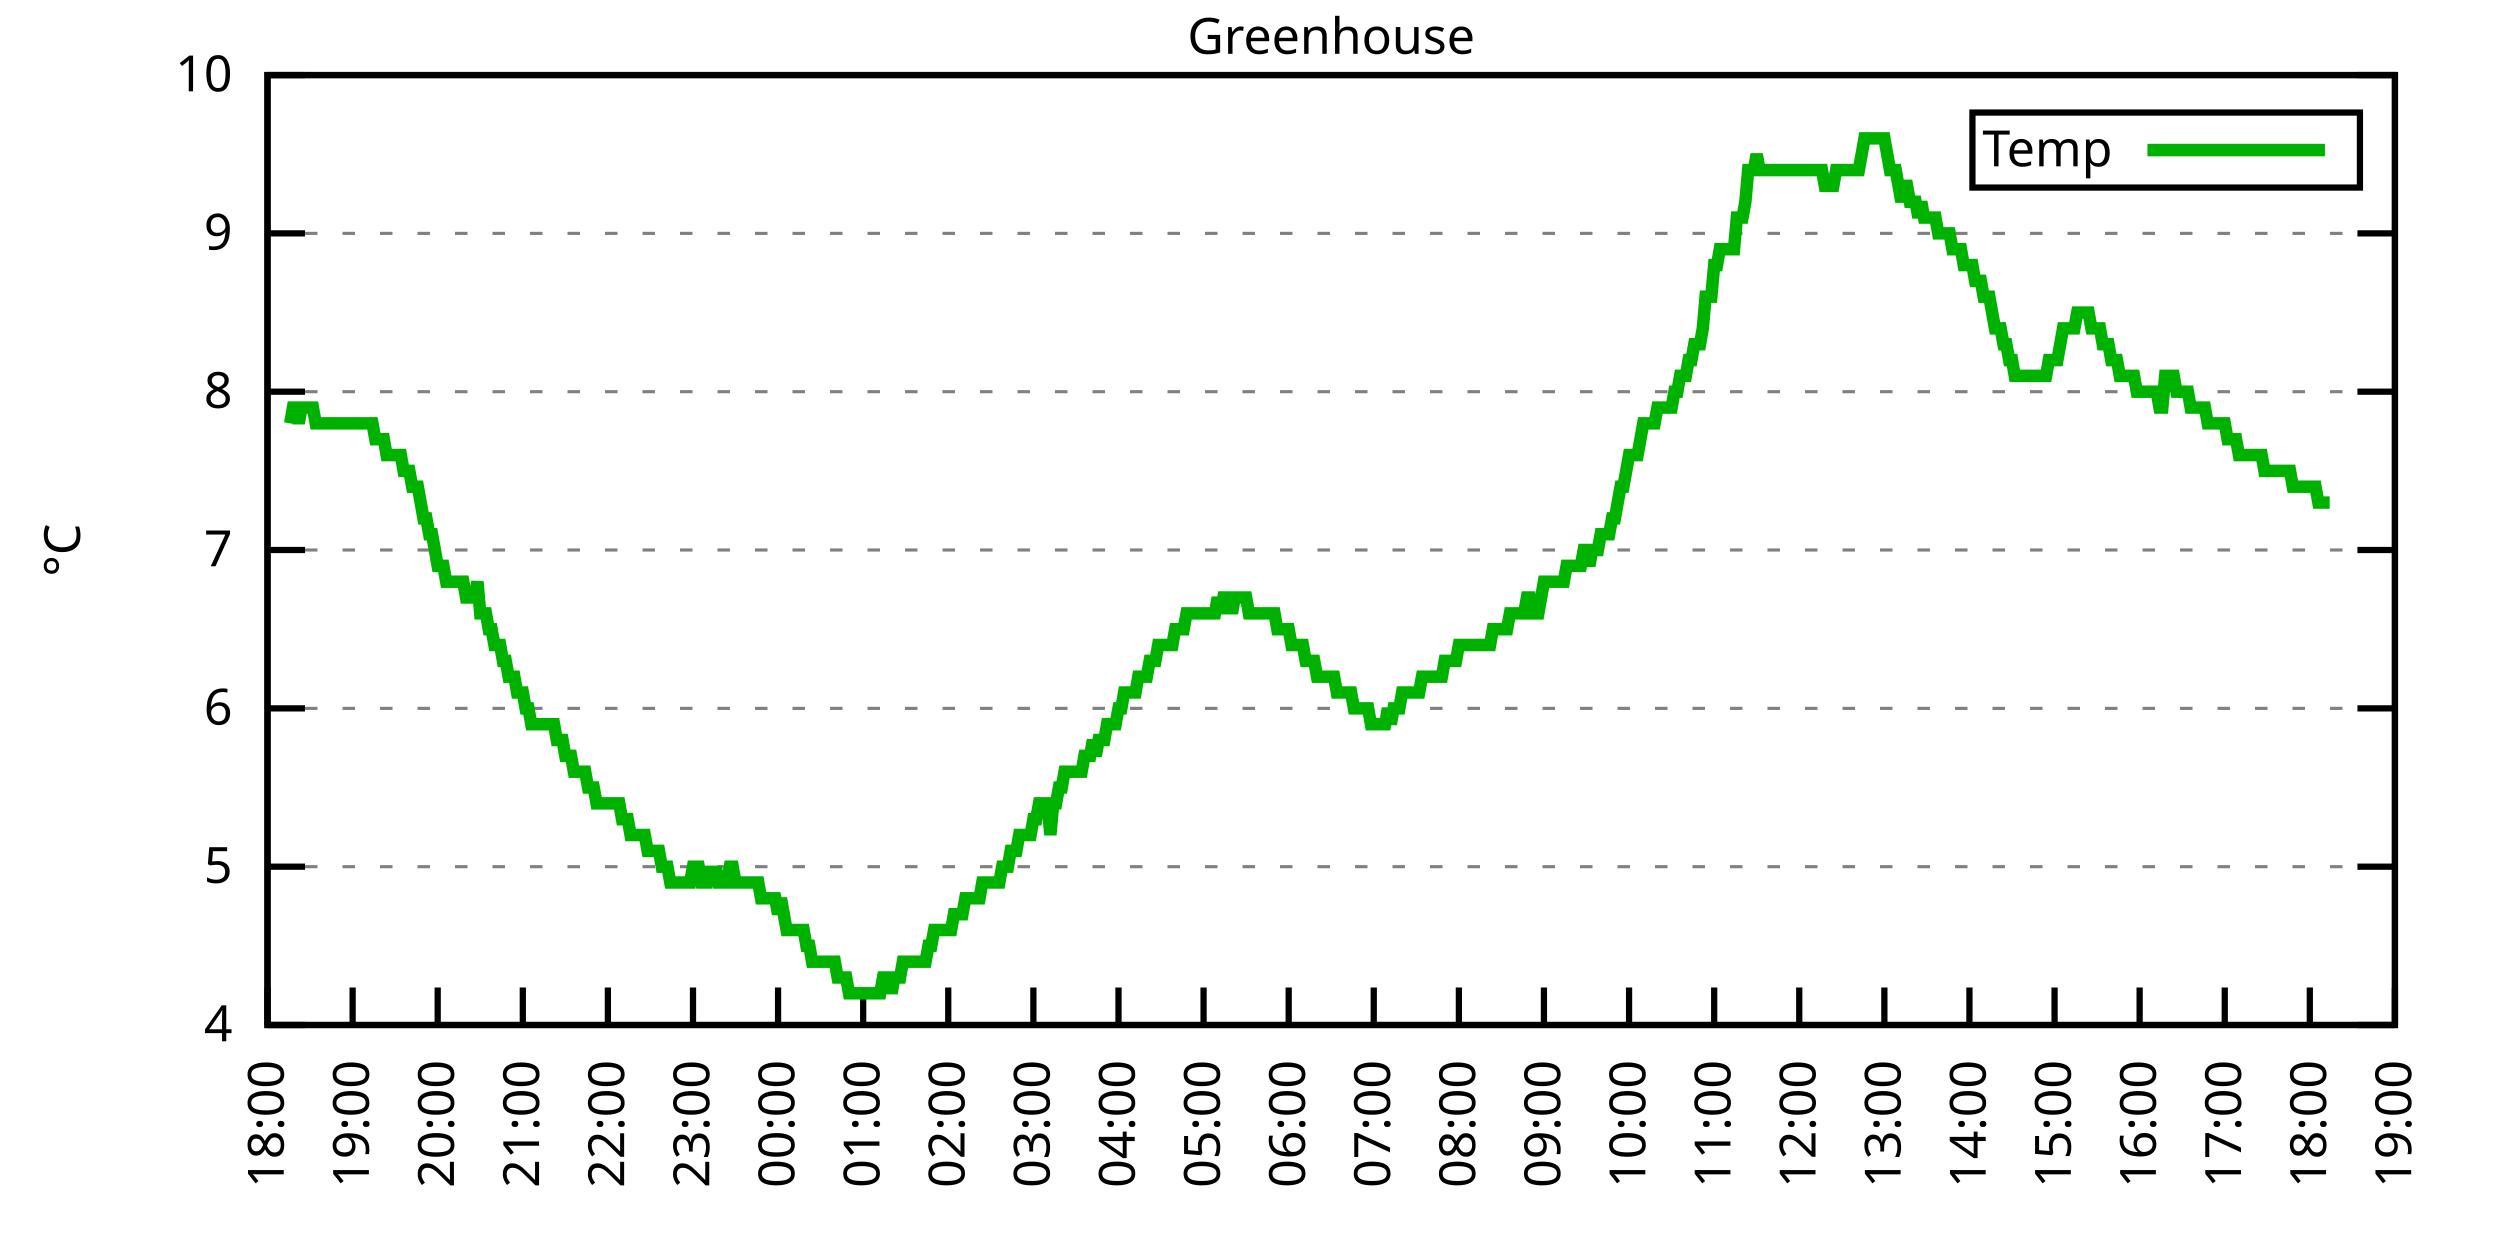
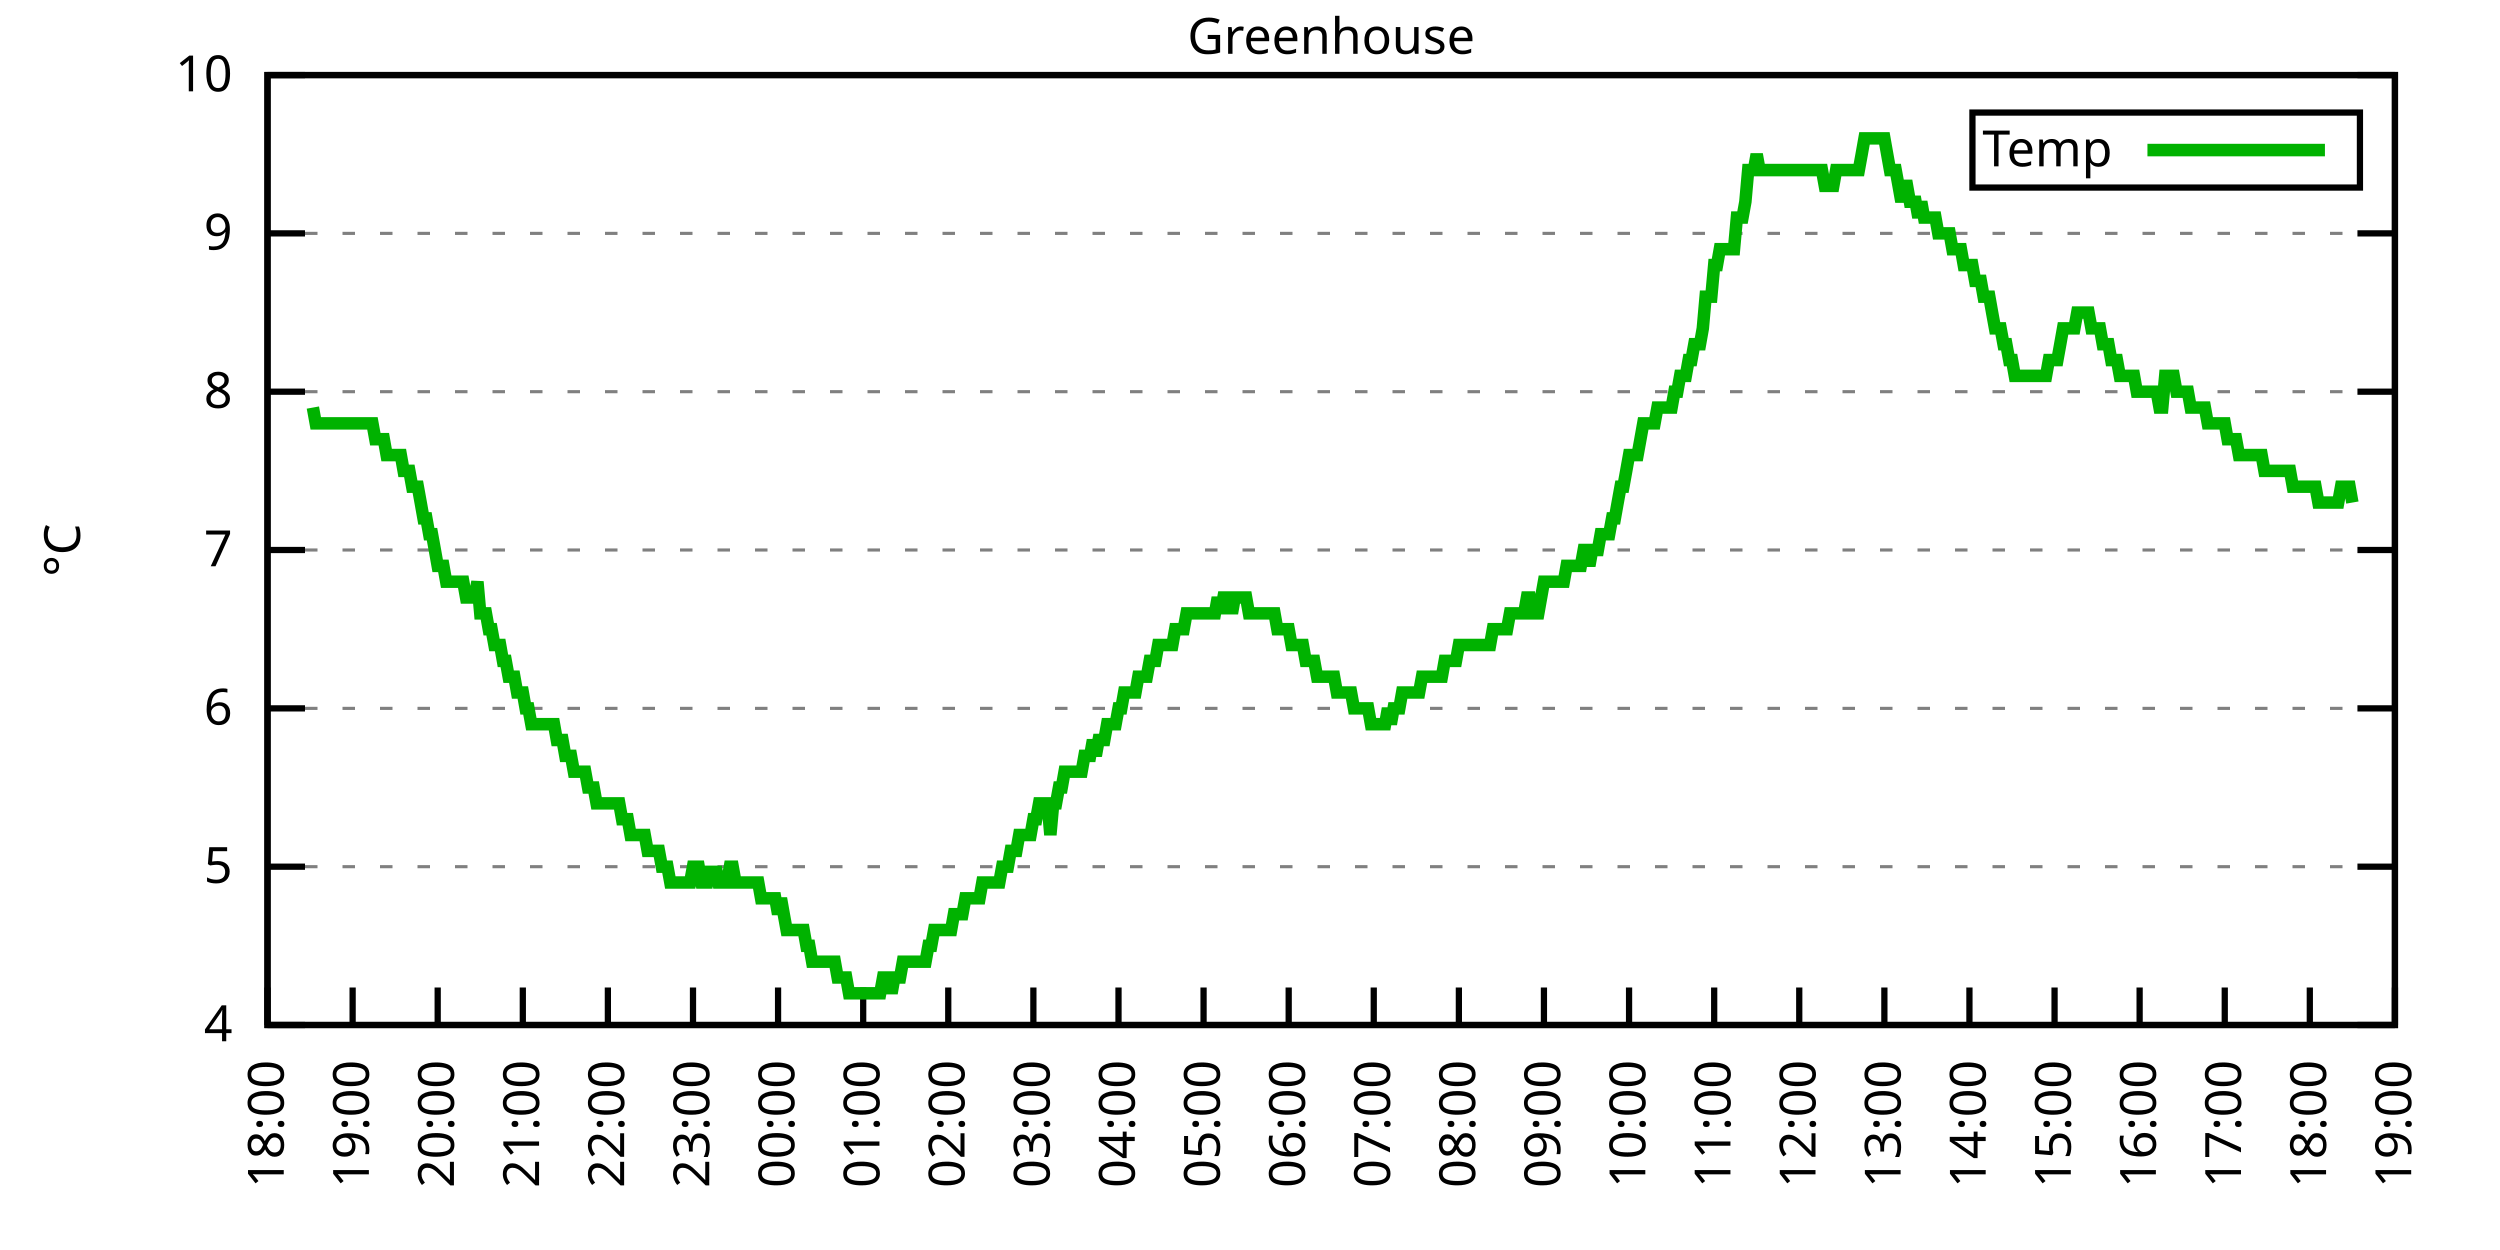
<svg xmlns="http://www.w3.org/2000/svg" xmlns:xlink="http://www.w3.org/1999/xlink" width="400" height="200" viewBox="0 0 400 200">
  <g id="gnuplot_canvas">
    <rect x="0" y="0" width="400" height="200" fill="none" />
    <defs>
      <circle id="gpDot" r="0.5" stroke-width="0.5" stroke="currentColor" />
      <path id="gpPt0" stroke-width="0.333" stroke="currentColor" d="M-1,0 h2 M0,-1 v2" />
      <path id="gpPt1" stroke-width="0.333" stroke="currentColor" d="M-1,-1 L1,1 M1,-1 L-1,1" />
      <path id="gpPt2" stroke-width="0.333" stroke="currentColor" d="M-1,0 L1,0 M0,-1 L0,1 M-1,-1 L1,1 M-1,1 L1,-1" />
      <rect id="gpPt3" stroke-width="0.333" stroke="currentColor" x="-1" y="-1" width="2" height="2" />
      <rect id="gpPt4" stroke-width="0.333" stroke="currentColor" fill="currentColor" x="-1" y="-1" width="2" height="2" />
      <circle id="gpPt5" stroke-width="0.333" stroke="currentColor" cx="0" cy="0" r="1" />
      <use xlink:href="#gpPt5" id="gpPt6" fill="currentColor" stroke="none" />
      <path id="gpPt7" stroke-width="0.333" stroke="currentColor" d="M0,-1.33 L-1.33,0.67 L1.33,0.67 z" />
      <use xlink:href="#gpPt7" id="gpPt8" fill="currentColor" stroke="none" />
      <use xlink:href="#gpPt7" id="gpPt9" stroke="currentColor" transform="rotate(180)" />
      <use xlink:href="#gpPt9" id="gpPt10" fill="currentColor" stroke="none" />
      <use xlink:href="#gpPt3" id="gpPt11" stroke="currentColor" transform="rotate(45)" />
      <use xlink:href="#gpPt11" id="gpPt12" fill="currentColor" stroke="none" />
      <path id="gpPt13" stroke-width="0.333" stroke="currentColor" d="M0,1.330 L1.265,0.411 L0.782,-1.067 L-0.782,-1.076 L-1.265,0.411 z" />
      <use xlink:href="#gpPt13" id="gpPt14" fill="currentColor" stroke="none" />
      <filter id="textbox" filterUnits="objectBoundingBox" x="0" y="0" height="1" width="1">
        <feFlood flood-color="white" flood-opacity="1" result="bgnd" />
        <feComposite in="SourceGraphic" in2="bgnd" operator="atop" />
      </filter>
      <filter id="greybox" filterUnits="objectBoundingBox" x="0" y="0" height="1" width="1">
        <feFlood flood-color="lightgrey" flood-opacity="1" result="grey" />
        <feComposite in="SourceGraphic" in2="grey" operator="atop" />
      </filter>
    </defs>
    <g fill="none" color="white" stroke="currentColor" stroke-width="1.00" stroke-linecap="butt" stroke-linejoin="miter">
</g>
    <g fill="none" color="black" stroke="currentColor" stroke-width="1.00" stroke-linecap="butt" stroke-linejoin="miter">
      <g stroke="none" shape-rendering="crispEdges">
        <polygon fill="rgb(255, 255, 255)" points="42.80,164.00 383.18,164.00 383.18,12.02 42.80,12.02 " />
      </g>
    </g>
    <g fill="none" color="black" stroke="currentColor" stroke-width="1.00" stroke-linecap="butt" stroke-linejoin="miter">
</g>
    <g fill="none" color="black" stroke="black" stroke-width="0.50" stroke-linecap="butt" stroke-linejoin="miter">
</g>
    <g fill="none" color="gray" stroke="currentColor" stroke-width="0.50" stroke-linecap="butt" stroke-linejoin="miter">
      <path stroke="gray" stroke-dasharray="2,4" class="gridline" d="M42.80,164.00 L383.19,164.00  " />
    </g>
    <g fill="none" color="gray" stroke="gray" stroke-width="1.00" stroke-linecap="butt" stroke-linejoin="miter">
</g>
    <g fill="none" color="black" stroke="currentColor" stroke-width="1.00" stroke-linecap="butt" stroke-linejoin="miter">
      <path stroke="black" d="M42.80,164.00 L48.80,164.00 M383.19,164.00 L377.19,164.00  " />
      <g transform="translate(37.20,166.60)" stroke="none" fill="black" font-family="Sans" font-size="8.00" text-anchor="end">
        <text>
          <tspan font-family="Sans"> 4</tspan>
        </text>
      </g>
    </g>
    <g fill="none" color="black" stroke="currentColor" stroke-width="1.00" stroke-linecap="butt" stroke-linejoin="miter">
</g>
    <g fill="none" color="black" stroke="black" stroke-width="0.50" stroke-linecap="butt" stroke-linejoin="miter">
</g>
    <g fill="none" color="gray" stroke="currentColor" stroke-width="0.50" stroke-linecap="butt" stroke-linejoin="miter">
      <path stroke="gray" stroke-dasharray="2,4" class="gridline" d="M42.80,138.67 L383.19,138.67  " />
    </g>
    <g fill="none" color="gray" stroke="gray" stroke-width="1.00" stroke-linecap="butt" stroke-linejoin="miter">
</g>
    <g fill="none" color="black" stroke="currentColor" stroke-width="1.00" stroke-linecap="butt" stroke-linejoin="miter">
      <path stroke="black" d="M42.80,138.67 L48.80,138.67 M383.19,138.67 L377.19,138.67  " />
      <g transform="translate(37.20,141.27)" stroke="none" fill="black" font-family="Sans" font-size="8.00" text-anchor="end">
        <text>
          <tspan font-family="Sans"> 5</tspan>
        </text>
      </g>
    </g>
    <g fill="none" color="black" stroke="currentColor" stroke-width="1.00" stroke-linecap="butt" stroke-linejoin="miter">
</g>
    <g fill="none" color="black" stroke="black" stroke-width="0.50" stroke-linecap="butt" stroke-linejoin="miter">
</g>
    <g fill="none" color="gray" stroke="currentColor" stroke-width="0.50" stroke-linecap="butt" stroke-linejoin="miter">
      <path stroke="gray" stroke-dasharray="2,4" class="gridline" d="M42.80,113.34 L383.19,113.34  " />
    </g>
    <g fill="none" color="gray" stroke="gray" stroke-width="1.00" stroke-linecap="butt" stroke-linejoin="miter">
</g>
    <g fill="none" color="black" stroke="currentColor" stroke-width="1.00" stroke-linecap="butt" stroke-linejoin="miter">
      <path stroke="black" d="M42.80,113.34 L48.80,113.34 M383.19,113.34 L377.19,113.34  " />
      <g transform="translate(37.20,115.94)" stroke="none" fill="black" font-family="Sans" font-size="8.00" text-anchor="end">
        <text>
          <tspan font-family="Sans"> 6</tspan>
        </text>
      </g>
    </g>
    <g fill="none" color="black" stroke="currentColor" stroke-width="1.00" stroke-linecap="butt" stroke-linejoin="miter">
</g>
    <g fill="none" color="black" stroke="black" stroke-width="0.50" stroke-linecap="butt" stroke-linejoin="miter">
</g>
    <g fill="none" color="gray" stroke="currentColor" stroke-width="0.50" stroke-linecap="butt" stroke-linejoin="miter">
      <path stroke="gray" stroke-dasharray="2,4" class="gridline" d="M42.80,88.00 L383.19,88.00  " />
    </g>
    <g fill="none" color="gray" stroke="gray" stroke-width="1.00" stroke-linecap="butt" stroke-linejoin="miter">
</g>
    <g fill="none" color="black" stroke="currentColor" stroke-width="1.00" stroke-linecap="butt" stroke-linejoin="miter">
      <path stroke="black" d="M42.80,88.00 L48.80,88.00 M383.19,88.00 L377.19,88.00  " />
      <g transform="translate(37.20,90.60)" stroke="none" fill="black" font-family="Sans" font-size="8.00" text-anchor="end">
        <text>
          <tspan font-family="Sans"> 7</tspan>
        </text>
      </g>
    </g>
    <g fill="none" color="black" stroke="currentColor" stroke-width="1.00" stroke-linecap="butt" stroke-linejoin="miter">
</g>
    <g fill="none" color="black" stroke="black" stroke-width="0.50" stroke-linecap="butt" stroke-linejoin="miter">
</g>
    <g fill="none" color="gray" stroke="currentColor" stroke-width="0.50" stroke-linecap="butt" stroke-linejoin="miter">
      <path stroke="gray" stroke-dasharray="2,4" class="gridline" d="M42.80,62.67 L383.19,62.67  " />
    </g>
    <g fill="none" color="gray" stroke="gray" stroke-width="1.00" stroke-linecap="butt" stroke-linejoin="miter">
</g>
    <g fill="none" color="black" stroke="currentColor" stroke-width="1.00" stroke-linecap="butt" stroke-linejoin="miter">
      <path stroke="black" d="M42.80,62.67 L48.80,62.67 M383.19,62.67 L377.19,62.67  " />
      <g transform="translate(37.20,65.27)" stroke="none" fill="black" font-family="Sans" font-size="8.00" text-anchor="end">
        <text>
          <tspan font-family="Sans"> 8</tspan>
        </text>
      </g>
    </g>
    <g fill="none" color="black" stroke="currentColor" stroke-width="1.00" stroke-linecap="butt" stroke-linejoin="miter">
</g>
    <g fill="none" color="black" stroke="black" stroke-width="0.50" stroke-linecap="butt" stroke-linejoin="miter">
</g>
    <g fill="none" color="gray" stroke="currentColor" stroke-width="0.50" stroke-linecap="butt" stroke-linejoin="miter">
      <path stroke="gray" stroke-dasharray="2,4" class="gridline" d="M42.80,37.34 L383.19,37.34  " />
    </g>
    <g fill="none" color="gray" stroke="gray" stroke-width="1.00" stroke-linecap="butt" stroke-linejoin="miter">
</g>
    <g fill="none" color="black" stroke="currentColor" stroke-width="1.00" stroke-linecap="butt" stroke-linejoin="miter">
      <path stroke="black" d="M42.80,37.34 L48.80,37.34 M383.19,37.34 L377.19,37.34  " />
      <g transform="translate(37.20,39.94)" stroke="none" fill="black" font-family="Sans" font-size="8.00" text-anchor="end">
        <text>
          <tspan font-family="Sans"> 9</tspan>
        </text>
      </g>
    </g>
    <g fill="none" color="black" stroke="currentColor" stroke-width="1.00" stroke-linecap="butt" stroke-linejoin="miter">
</g>
    <g fill="none" color="black" stroke="black" stroke-width="0.50" stroke-linecap="butt" stroke-linejoin="miter">
</g>
    <g fill="none" color="gray" stroke="currentColor" stroke-width="0.50" stroke-linecap="butt" stroke-linejoin="miter">
      <path stroke="gray" stroke-dasharray="2,4" class="gridline" d="M42.80,12.01 L383.19,12.01  " />
    </g>
    <g fill="none" color="gray" stroke="gray" stroke-width="1.00" stroke-linecap="butt" stroke-linejoin="miter">
</g>
    <g fill="none" color="black" stroke="currentColor" stroke-width="1.00" stroke-linecap="butt" stroke-linejoin="miter">
      <path stroke="black" d="M42.80,12.01 L48.80,12.01 M383.19,12.01 L377.19,12.01  " />
      <g transform="translate(37.20,14.61)" stroke="none" fill="black" font-family="Sans" font-size="8.00" text-anchor="end">
        <text>
          <tspan font-family="Sans"> 10</tspan>
        </text>
      </g>
    </g>
    <g fill="none" color="black" stroke="currentColor" stroke-width="1.00" stroke-linecap="butt" stroke-linejoin="miter">
      <path stroke="black" d="M42.80,164.00 L42.80,158.00  " />
      <g transform="translate(45.40,169.60) rotate(270.00)" stroke="none" fill="black" font-family="Sans" font-size="8.00" text-anchor="end">
        <text>
          <tspan font-family="Sans">18:00</tspan>
        </text>
      </g>
    </g>
    <g fill="none" color="black" stroke="currentColor" stroke-width="1.00" stroke-linecap="butt" stroke-linejoin="miter">
      <path stroke="black" d="M56.42,164.00 L56.42,158.00  " />
      <g transform="translate(59.02,169.60) rotate(270.00)" stroke="none" fill="black" font-family="Sans" font-size="8.00" text-anchor="end">
        <text>
          <tspan font-family="Sans">19:00</tspan>
        </text>
      </g>
    </g>
    <g fill="none" color="black" stroke="currentColor" stroke-width="1.00" stroke-linecap="butt" stroke-linejoin="miter">
      <path stroke="black" d="M70.03,164.00 L70.03,158.00  " />
      <g transform="translate(72.63,169.60) rotate(270.00)" stroke="none" fill="black" font-family="Sans" font-size="8.00" text-anchor="end">
        <text>
          <tspan font-family="Sans">20:00</tspan>
        </text>
      </g>
    </g>
    <g fill="none" color="black" stroke="currentColor" stroke-width="1.00" stroke-linecap="butt" stroke-linejoin="miter">
      <path stroke="black" d="M83.65,164.00 L83.65,158.00  " />
      <g transform="translate(86.25,169.60) rotate(270.00)" stroke="none" fill="black" font-family="Sans" font-size="8.00" text-anchor="end">
        <text>
          <tspan font-family="Sans">21:00</tspan>
        </text>
      </g>
    </g>
    <g fill="none" color="black" stroke="currentColor" stroke-width="1.00" stroke-linecap="butt" stroke-linejoin="miter">
      <path stroke="black" d="M97.26,164.00 L97.26,158.00  " />
      <g transform="translate(99.86,169.60) rotate(270.00)" stroke="none" fill="black" font-family="Sans" font-size="8.00" text-anchor="end">
        <text>
          <tspan font-family="Sans">22:00</tspan>
        </text>
      </g>
    </g>
    <g fill="none" color="black" stroke="currentColor" stroke-width="1.00" stroke-linecap="butt" stroke-linejoin="miter">
      <path stroke="black" d="M110.88,164.00 L110.88,158.00  " />
      <g transform="translate(113.48,169.60) rotate(270.00)" stroke="none" fill="black" font-family="Sans" font-size="8.00" text-anchor="end">
        <text>
          <tspan font-family="Sans">23:00</tspan>
        </text>
      </g>
    </g>
    <g fill="none" color="black" stroke="currentColor" stroke-width="1.00" stroke-linecap="butt" stroke-linejoin="miter">
      <path stroke="black" d="M124.49,164.00 L124.49,158.00  " />
      <g transform="translate(127.09,169.60) rotate(270.00)" stroke="none" fill="black" font-family="Sans" font-size="8.00" text-anchor="end">
        <text>
          <tspan font-family="Sans">00:00</tspan>
        </text>
      </g>
    </g>
    <g fill="none" color="black" stroke="currentColor" stroke-width="1.00" stroke-linecap="butt" stroke-linejoin="miter">
      <path stroke="black" d="M138.11,164.00 L138.11,158.00  " />
      <g transform="translate(140.71,169.60) rotate(270.00)" stroke="none" fill="black" font-family="Sans" font-size="8.00" text-anchor="end">
        <text>
          <tspan font-family="Sans">01:00</tspan>
        </text>
      </g>
    </g>
    <g fill="none" color="black" stroke="currentColor" stroke-width="1.00" stroke-linecap="butt" stroke-linejoin="miter">
      <path stroke="black" d="M151.72,164.00 L151.72,158.00  " />
      <g transform="translate(154.32,169.60) rotate(270.00)" stroke="none" fill="black" font-family="Sans" font-size="8.00" text-anchor="end">
        <text>
          <tspan font-family="Sans">02:00</tspan>
        </text>
      </g>
    </g>
    <g fill="none" color="black" stroke="currentColor" stroke-width="1.00" stroke-linecap="butt" stroke-linejoin="miter">
      <path stroke="black" d="M165.34,164.00 L165.34,158.00  " />
      <g transform="translate(167.94,169.60) rotate(270.00)" stroke="none" fill="black" font-family="Sans" font-size="8.00" text-anchor="end">
        <text>
          <tspan font-family="Sans">03:00</tspan>
        </text>
      </g>
    </g>
    <g fill="none" color="black" stroke="currentColor" stroke-width="1.00" stroke-linecap="butt" stroke-linejoin="miter">
      <path stroke="black" d="M178.96,164.00 L178.96,158.00  " />
      <g transform="translate(181.56,169.60) rotate(270.00)" stroke="none" fill="black" font-family="Sans" font-size="8.00" text-anchor="end">
        <text>
          <tspan font-family="Sans">04:00</tspan>
        </text>
      </g>
    </g>
    <g fill="none" color="black" stroke="currentColor" stroke-width="1.00" stroke-linecap="butt" stroke-linejoin="miter">
      <path stroke="black" d="M192.57,164.00 L192.57,158.00  " />
      <g transform="translate(195.17,169.60) rotate(270.00)" stroke="none" fill="black" font-family="Sans" font-size="8.00" text-anchor="end">
        <text>
          <tspan font-family="Sans">05:00</tspan>
        </text>
      </g>
    </g>
    <g fill="none" color="black" stroke="currentColor" stroke-width="1.00" stroke-linecap="butt" stroke-linejoin="miter">
      <path stroke="black" d="M206.19,164.00 L206.19,158.00  " />
      <g transform="translate(208.79,169.60) rotate(270.00)" stroke="none" fill="black" font-family="Sans" font-size="8.00" text-anchor="end">
        <text>
          <tspan font-family="Sans">06:00</tspan>
        </text>
      </g>
    </g>
    <g fill="none" color="black" stroke="currentColor" stroke-width="1.00" stroke-linecap="butt" stroke-linejoin="miter">
      <path stroke="black" d="M219.80,164.00 L219.80,158.00  " />
      <g transform="translate(222.40,169.60) rotate(270.00)" stroke="none" fill="black" font-family="Sans" font-size="8.00" text-anchor="end">
        <text>
          <tspan font-family="Sans">07:00</tspan>
        </text>
      </g>
    </g>
    <g fill="none" color="black" stroke="currentColor" stroke-width="1.00" stroke-linecap="butt" stroke-linejoin="miter">
      <path stroke="black" d="M233.42,164.00 L233.42,158.00  " />
      <g transform="translate(236.02,169.60) rotate(270.00)" stroke="none" fill="black" font-family="Sans" font-size="8.00" text-anchor="end">
        <text>
          <tspan font-family="Sans">08:00</tspan>
        </text>
      </g>
    </g>
    <g fill="none" color="black" stroke="currentColor" stroke-width="1.00" stroke-linecap="butt" stroke-linejoin="miter">
      <path stroke="black" d="M247.03,164.00 L247.03,158.00  " />
      <g transform="translate(249.63,169.60) rotate(270.00)" stroke="none" fill="black" font-family="Sans" font-size="8.00" text-anchor="end">
        <text>
          <tspan font-family="Sans">09:00</tspan>
        </text>
      </g>
    </g>
    <g fill="none" color="black" stroke="currentColor" stroke-width="1.00" stroke-linecap="butt" stroke-linejoin="miter">
      <path stroke="black" d="M260.65,164.00 L260.65,158.00  " />
      <g transform="translate(263.25,169.60) rotate(270.00)" stroke="none" fill="black" font-family="Sans" font-size="8.00" text-anchor="end">
        <text>
          <tspan font-family="Sans">10:00</tspan>
        </text>
      </g>
    </g>
    <g fill="none" color="black" stroke="currentColor" stroke-width="1.00" stroke-linecap="butt" stroke-linejoin="miter">
      <path stroke="black" d="M274.27,164.00 L274.27,158.00  " />
      <g transform="translate(276.87,169.60) rotate(270.00)" stroke="none" fill="black" font-family="Sans" font-size="8.00" text-anchor="end">
        <text>
          <tspan font-family="Sans">11:00</tspan>
        </text>
      </g>
    </g>
    <g fill="none" color="black" stroke="currentColor" stroke-width="1.00" stroke-linecap="butt" stroke-linejoin="miter">
      <path stroke="black" d="M287.88,164.00 L287.88,158.00  " />
      <g transform="translate(290.48,169.60) rotate(270.00)" stroke="none" fill="black" font-family="Sans" font-size="8.00" text-anchor="end">
        <text>
          <tspan font-family="Sans">12:00</tspan>
        </text>
      </g>
    </g>
    <g fill="none" color="black" stroke="currentColor" stroke-width="1.00" stroke-linecap="butt" stroke-linejoin="miter">
      <path stroke="black" d="M301.50,164.00 L301.50,158.00  " />
      <g transform="translate(304.10,169.60) rotate(270.00)" stroke="none" fill="black" font-family="Sans" font-size="8.00" text-anchor="end">
        <text>
          <tspan font-family="Sans">13:00</tspan>
        </text>
      </g>
    </g>
    <g fill="none" color="black" stroke="currentColor" stroke-width="1.00" stroke-linecap="butt" stroke-linejoin="miter">
      <path stroke="black" d="M315.11,164.00 L315.11,158.00  " />
      <g transform="translate(317.71,169.60) rotate(270.00)" stroke="none" fill="black" font-family="Sans" font-size="8.00" text-anchor="end">
        <text>
          <tspan font-family="Sans">14:00</tspan>
        </text>
      </g>
    </g>
    <g fill="none" color="black" stroke="currentColor" stroke-width="1.00" stroke-linecap="butt" stroke-linejoin="miter">
      <path stroke="black" d="M328.73,164.00 L328.73,158.00  " />
      <g transform="translate(331.33,169.60) rotate(270.00)" stroke="none" fill="black" font-family="Sans" font-size="8.00" text-anchor="end">
        <text>
          <tspan font-family="Sans">15:00</tspan>
        </text>
      </g>
    </g>
    <g fill="none" color="black" stroke="currentColor" stroke-width="1.00" stroke-linecap="butt" stroke-linejoin="miter">
      <path stroke="black" d="M342.34,164.00 L342.34,158.00  " />
      <g transform="translate(344.94,169.60) rotate(270.00)" stroke="none" fill="black" font-family="Sans" font-size="8.00" text-anchor="end">
        <text>
          <tspan font-family="Sans">16:00</tspan>
        </text>
      </g>
    </g>
    <g fill="none" color="black" stroke="currentColor" stroke-width="1.00" stroke-linecap="butt" stroke-linejoin="miter">
      <path stroke="black" d="M355.96,164.00 L355.96,158.00  " />
      <g transform="translate(358.56,169.60) rotate(270.00)" stroke="none" fill="black" font-family="Sans" font-size="8.00" text-anchor="end">
        <text>
          <tspan font-family="Sans">17:00</tspan>
        </text>
      </g>
    </g>
    <g fill="none" color="black" stroke="currentColor" stroke-width="1.00" stroke-linecap="butt" stroke-linejoin="miter">
      <path stroke="black" d="M369.57,164.00 L369.57,158.00  " />
      <g transform="translate(372.17,169.60) rotate(270.00)" stroke="none" fill="black" font-family="Sans" font-size="8.00" text-anchor="end">
        <text>
          <tspan font-family="Sans">18:00</tspan>
        </text>
      </g>
    </g>
    <g fill="none" color="black" stroke="currentColor" stroke-width="1.00" stroke-linecap="butt" stroke-linejoin="miter">
      <path stroke="black" d="M383.19,164.00 L383.19,158.00  " />
      <g transform="translate(385.79,169.60) rotate(270.00)" stroke="none" fill="black" font-family="Sans" font-size="8.00" text-anchor="end">
        <text>
          <tspan font-family="Sans">19:00</tspan>
        </text>
      </g>
    </g>
    <g fill="none" color="black" stroke="currentColor" stroke-width="1.00" stroke-linecap="butt" stroke-linejoin="miter">
</g>
    <g fill="none" color="black" stroke="currentColor" stroke-width="1.00" stroke-linecap="butt" stroke-linejoin="miter">
      <path stroke="black" d="M42.80,12.01 L42.80,164.00 L383.19,164.00 L383.19,12.01 L42.80,12.01 Z  " />
    </g>
    <g fill="none" color="black" stroke="currentColor" stroke-width="1.00" stroke-linecap="butt" stroke-linejoin="miter">
</g>
    <g fill="none" color="black" stroke="currentColor" stroke-width="1.00" stroke-linecap="butt" stroke-linejoin="miter">
      <path stroke="black" d="M315.59,30.01 L315.59,18.01 L377.59,18.01 L377.59,30.01 L315.59,30.01 Z  " />
    </g>
    <g id="Greenhouse_plot_1">
      <g fill="none" color="white" stroke="black" stroke-width="2.00" stroke-linecap="butt" stroke-linejoin="miter">
</g>
      <g fill="none" color="black" stroke="currentColor" stroke-width="2.00" stroke-linecap="butt" stroke-linejoin="miter">
        <g transform="translate(337.99,26.61)" stroke="none" fill="black" font-family="Sans" font-size="8.00" text-anchor="end">
          <text>
            <tspan font-family="Sans">Temp</tspan>
          </text>
        </g>
      </g>
      <g fill="none" color="black" stroke="currentColor" stroke-width="2.00" stroke-linecap="butt" stroke-linejoin="miter">
-         <path stroke="rgb(  0, 178,   0)" d="M343.59,24.01 L371.99,24.01 M46.43,67.74 L46.88,65.21 L47.34,65.21 L47.79,67.74 L48.25,65.21 L48.70,65.21   L49.15,65.21 L49.61,65.21 L50.06,65.21 L50.52,67.74 L50.97,67.74 L51.42,67.74 L51.88,67.74 L52.33,67.74   L52.78,67.74 L53.24,67.74 L53.69,67.74 L54.15,67.74 L54.60,67.74 L55.05,67.74 L55.51,67.74 L55.96,67.74   L56.42,67.74 L56.87,67.74 L57.32,67.74 L57.78,67.74 L58.23,67.74 L58.68,67.74 L59.14,67.74 L59.59,67.74   L60.05,70.27 L60.50,70.27 L60.95,70.27 L61.41,70.27 L61.86,72.81 L62.32,72.81 L62.77,72.81 L63.22,72.81   L63.68,72.81 L64.13,72.81 L64.58,75.34 L65.04,75.34 L65.49,75.34 L65.95,77.87 L66.40,77.87 L66.85,77.87   L67.31,80.41 L67.76,82.94 L68.22,82.94 L68.67,85.47 L69.12,85.47 L69.58,88.00 L70.03,90.54 L70.49,90.54   L70.94,90.54 L71.39,93.07 L71.85,93.07 L72.30,93.07 L72.75,93.07 L73.21,93.07 L73.66,93.07 L74.12,93.07   L74.57,95.60 L75.02,95.60 L75.48,95.60 L75.93,95.60 L76.39,93.07 L76.84,98.14 L77.29,98.14 L77.75,98.14   L78.20,100.67 L78.65,100.67 L79.11,103.20 L79.56,103.20 L80.02,103.20 L80.47,105.74 L80.92,105.74 L81.38,108.27   L81.83,108.27 L82.29,108.27 L82.74,110.80 L83.19,110.80 L83.65,110.80 L84.10,113.34 L84.55,113.34 L85.01,115.87   L85.46,115.87 L85.92,115.87 L86.37,115.87 L86.82,115.87 L87.28,115.87 L87.73,115.87 L88.19,115.87 L88.64,115.87   L89.09,118.40 L89.55,118.40 L90.00,118.40 L90.45,120.94 L90.91,120.94 L91.36,120.94 L91.82,123.47 L92.27,123.47   L92.72,123.47 L93.18,123.47 L93.63,123.47 L94.09,126.00 L94.54,126.00 L94.99,126.00 L95.45,128.54 L95.90,128.54   L96.35,128.54 L96.81,128.54 L97.26,128.54 L97.72,128.54 L98.17,128.54 L98.62,128.54 L99.08,128.54 L99.53,131.07   L99.99,131.07 L100.44,131.07 L100.89,133.60 L101.35,133.60 L101.80,133.60 L102.25,133.60 L102.71,133.60 L103.16,133.60   L103.62,136.14 L104.07,136.14 L104.52,136.14 L104.98,136.14 L105.43,136.14 L105.89,138.67 L106.34,138.67 L106.79,138.67   L107.25,141.20 L107.70,141.20 L108.15,141.20 L108.61,141.20 L109.06,141.20 L109.52,141.20 L109.97,141.20 L110.42,141.20   L110.88,138.67 L111.33,138.67 L111.79,138.67 L112.24,141.20 L112.69,141.20 L113.15,141.20 L113.60,138.67 L114.05,141.20   L114.51,138.67 L114.96,141.20 L115.42,141.20 L115.87,141.20 L116.32,141.20 L116.78,138.67 L117.23,138.67 L117.69,141.20   L118.14,141.20 L118.59,141.20 L119.05,141.20 L119.50,141.20 L119.96,141.20 L120.41,141.20 L120.86,141.20 L121.32,141.20   L121.77,143.73 L122.22,143.73 L122.68,143.73 L123.13,143.73 L123.59,143.73 L124.04,143.73 L124.49,146.27 L124.95,143.73   L125.40,146.27 L125.86,148.80 L126.31,148.80 L126.76,148.80 L127.22,148.80 L127.67,148.80 L128.12,148.80 L128.58,148.80   L129.03,151.33 L129.49,151.33 L129.94,153.87 L130.39,153.87 L130.85,153.87 L131.30,153.87 L131.76,153.87 L132.21,153.87   L132.66,153.87 L133.12,153.87 L133.57,153.87 L134.02,156.40 L134.48,156.40 L134.93,156.40 L135.39,156.40 L135.84,158.93   L136.29,158.93 L136.75,158.93 L137.20,158.93 L137.66,158.93 L138.11,158.93 L138.56,158.93 L139.02,158.93 L139.47,158.93   L139.92,158.93 L140.38,158.93 L140.83,158.93 L141.29,156.40 L141.74,156.40 L142.19,156.40 L142.65,158.93 L143.10,156.40   L143.56,156.40 L144.01,156.40 L144.46,153.87 L144.92,153.87 L145.37,153.87 L145.82,153.87 L146.28,153.87 L146.73,153.87   L147.19,153.87 L147.64,153.87 L148.09,153.87 L148.55,151.33 L149.00,151.33 L149.46,148.80 L149.91,148.80 L150.36,148.80   L150.82,148.80 L151.27,148.80 L151.72,148.80 L152.18,148.80 L152.63,146.27 L153.09,146.27 L153.54,146.27 L153.99,146.27   L154.45,143.73 L154.90,143.73 L155.36,143.73 L155.81,143.73 L156.26,143.73 L156.72,143.73 L157.17,141.20 L157.62,141.20   L158.08,141.20 L158.53,141.20 L158.99,141.20 L159.44,141.20 L159.89,141.20 L160.35,138.67 L160.80,138.67 L161.26,138.67   L161.71,136.14 L162.16,136.14 L162.62,136.14 L163.07,133.60 L163.52,133.60 L163.98,133.60 L164.43,133.60 L164.89,133.60   L165.34,131.07 L165.79,131.07 L166.25,128.54 L166.70,128.54 L167.16,128.54 L167.61,128.54 L168.06,133.60 L168.52,128.54   L168.97,128.54 L169.43,126.00 L169.88,126.00 L170.33,123.47 L170.79,123.47 L171.24,123.47 L171.69,123.47 L172.15,123.47   L172.60,123.47 L173.06,123.47 L173.51,120.94 L173.96,120.94 L174.42,120.94 L174.87,118.40 L175.33,120.94 L175.78,118.40   L176.23,118.40 L176.69,118.40 L177.14,115.87 L177.59,115.87 L178.05,115.87 L178.50,115.87 L178.96,113.34 L179.41,113.34   L179.86,110.80 L180.32,110.80 L180.77,110.80 L181.23,110.80 L181.68,110.80 L182.13,108.27 L182.59,108.27 L183.04,108.27   L183.49,108.27 L183.95,105.74 L184.40,105.74 L184.86,105.74 L185.31,103.20 L185.76,103.20 L186.22,103.20 L186.67,103.20   L187.13,103.20 L187.58,103.20 L188.03,100.67 L188.49,100.67 L188.94,100.67 L189.39,100.67 L189.85,98.14 L190.30,98.14   L190.76,98.14 L191.21,98.14 L191.66,98.14 L192.12,98.14 L192.57,98.14 L193.03,98.14 L193.48,98.14 L193.93,98.14   L194.39,98.14 L194.84,95.60 L195.29,98.14 L195.75,95.60 L196.20,95.60 L196.66,95.60 L197.11,98.14 L197.56,95.60   L198.02,95.60 L198.47,95.60 L198.93,95.60 L199.38,95.60 L199.83,98.14 L200.29,98.14 L200.74,98.14 L201.19,98.14   L201.65,98.14 L202.10,98.14 L202.56,98.14 L203.01,98.14 L203.46,98.14 L203.92,98.14 L204.37,100.67 L204.83,100.67   L205.28,100.67 L205.73,100.67 L206.19,100.67 L206.64,103.20 L207.09,103.20 L207.55,103.20 L208.00,103.20 L208.46,103.20   L208.91,105.74 L209.36,105.74 L209.82,105.74 L210.27,105.74 L210.73,108.27 L211.18,108.27 L211.63,108.27 L212.09,108.27   L212.54,108.27 L213.00,108.27 L213.45,108.27 L213.90,110.80 L214.36,110.80 L214.81,110.80 L215.26,110.80 L215.72,110.80   L216.17,110.80 L216.63,113.34 L217.08,113.34 L217.53,113.34 L217.99,113.34 L218.44,113.34 L218.90,113.34 L219.35,115.87   L219.80,115.87 L220.26,115.87 L220.71,115.87 L221.16,115.87 L221.62,115.87 L222.07,113.34 L222.53,115.87 L222.98,113.34   L223.43,113.34 L223.89,113.34 L224.34,110.80 L224.80,110.80 L225.25,110.80 L225.70,110.80 L226.16,110.80 L226.61,110.80   L227.06,110.80 L227.52,108.27 L227.97,108.27 L228.43,108.27 L228.88,108.27 L229.33,108.27 L229.79,108.27 L230.24,108.27   L230.70,108.27 L231.15,105.74 L231.60,105.74 L232.06,105.74 L232.51,105.74 L232.96,105.74 L233.42,103.20 L233.87,103.20   L234.33,103.20 L234.78,103.20 L235.23,103.20 L235.69,103.20 L236.14,103.20 L236.60,103.20 L237.05,103.20 L237.50,103.20   L237.96,103.20 L238.41,103.20 L238.86,100.67 L239.32,100.67 L239.77,100.67 L240.23,100.67 L240.68,100.67 L241.13,100.67   L241.59,98.14 L242.04,98.14 L242.50,98.14 L242.95,98.14 L243.40,98.14 L243.86,98.14 L244.31,95.60 L244.76,95.60   L245.22,98.14 L245.67,98.14 L246.13,98.14 L246.58,95.60 L247.03,93.07 L247.49,93.07 L247.94,93.07 L248.40,93.07   L248.85,93.07 L249.30,93.07 L249.76,93.07 L250.21,93.07 L250.66,90.54 L251.12,90.54 L251.57,90.54 L252.03,90.54   L252.48,90.54 L252.93,90.54 L253.39,88.00 L253.84,88.00 L254.30,90.54 L254.75,88.00 L255.20,88.00 L255.66,88.00   L256.11,85.47 L256.56,85.47 L257.02,85.47 L257.47,85.47 L257.93,82.94 L258.38,82.94 L258.83,80.41 L259.29,77.87   L259.74,77.87 L260.20,75.34 L260.65,72.81 L261.10,72.81 L261.56,72.81 L262.01,72.81 L262.47,70.27 L262.92,67.74   L263.37,67.74 L263.83,67.74 L264.28,67.74 L264.73,67.74 L265.19,65.21 L265.64,65.21 L266.10,65.21 L266.55,65.21   L267.00,65.21 L267.46,65.21 L267.91,62.67 L268.37,62.67 L268.82,60.14 L269.27,60.14 L269.73,60.14 L270.18,57.61   L270.63,57.61 L271.09,55.07 L271.54,55.07 L272.00,55.07 L272.45,52.54 L272.90,47.47 L273.36,47.47 L273.81,47.47   L274.27,42.41 L274.72,42.41 L275.17,39.87 L275.63,39.87 L276.08,39.87 L276.53,39.87 L276.99,39.87 L277.44,39.87   L277.90,34.81 L278.35,34.81 L278.80,34.81 L279.26,32.28 L279.71,27.21 L280.17,27.21 L280.62,27.21 L281.07,24.68   L281.53,27.21 L281.98,27.21 L282.43,27.21 L282.89,27.21 L283.34,27.21 L283.80,27.21 L284.25,27.21 L284.70,27.21   L285.16,27.21 L285.61,27.21 L286.07,27.21 L286.52,27.21 L286.97,27.21 L287.43,27.21 L287.88,27.21 L288.33,27.21   L288.79,27.21 L289.24,27.21 L289.70,27.21 L290.15,27.21 L290.60,27.21 L291.06,27.21 L291.51,27.21 L291.97,29.74   L292.42,29.74 L292.87,29.74 L293.33,29.74 L293.78,27.21 L294.23,27.21 L294.69,27.21 L295.14,27.21 L295.60,27.21   L296.05,27.21 L296.50,27.21 L296.96,27.21 L297.41,27.21 L297.87,24.68 L298.32,22.14 L298.77,22.14 L299.23,22.14   L299.68,22.14 L300.13,22.14 L300.59,22.14 L301.04,22.14 L301.50,22.14 L301.95,24.68 L302.40,27.21 L302.86,27.21   L303.31,27.21 L303.77,29.74 L304.22,32.28 L304.67,29.74 L305.13,29.74 L305.58,32.28 L306.03,32.28 L306.49,32.28   L306.94,34.81 L307.40,32.28 L307.85,34.81 L308.30,34.81 L308.76,34.81 L309.21,34.81 L309.67,34.81 L310.12,37.34   L310.57,37.34 L311.03,37.34 L311.48,37.34 L311.94,37.34 L312.39,39.87 L312.84,39.87 L313.30,39.87 L313.75,39.87   L314.20,42.41 L314.66,42.41 L315.11,42.41 L315.57,42.41 L316.02,44.94 L316.47,44.94 L316.93,44.94 L317.38,47.47   L317.84,47.47 L318.29,47.47 L318.74,50.01 L319.20,52.54 L319.65,52.54 L320.10,52.54 L320.56,55.07 L321.01,55.07   L321.47,57.61 L321.92,57.61 L322.37,60.14 L322.83,60.14 L323.28,60.14 L323.74,60.14 L324.19,60.14 L324.64,60.14   L325.10,60.14 L325.55,60.14 L326.00,60.14 L326.46,60.14 L326.91,60.14 L327.37,60.14 L327.82,57.61 L328.27,57.61   L328.73,57.61 L329.18,57.61 L329.64,55.07 L330.09,52.54 L330.54,52.54 L331.00,52.54 L331.45,52.54 L331.90,52.54   L332.36,50.01 L332.81,50.01 L333.27,50.01 L333.72,50.01 L334.17,50.01 L334.63,52.54 L335.08,52.54 L335.54,52.54   L335.99,52.54 L336.44,55.07 L336.90,55.07 L337.35,55.07 L337.80,57.61 L338.26,57.61 L338.71,57.61 L339.17,60.14   L339.62,60.14 L340.07,60.14 L340.53,60.14 L340.98,60.14 L341.44,60.14 L341.89,62.67 L342.34,62.67 L342.80,62.67   L343.25,62.67 L343.70,62.67 L344.16,62.67 L344.61,62.67 L345.07,62.67 L345.52,65.21 L345.97,65.21 L346.43,60.14   L346.88,60.14 L347.34,60.14 L347.79,60.14 L348.24,62.67 L348.70,62.67 L349.15,62.67 L349.60,62.67 L350.06,62.67   L350.51,65.21 L350.97,65.21 L351.42,65.21 L351.87,65.21 L352.33,65.21 L352.78,65.21 L353.24,67.74 L353.69,67.74   L354.14,67.74 L354.60,67.74 L355.05,67.74 L355.50,67.74 L355.96,67.74 L356.41,70.27 L356.87,70.27 L357.32,70.27   L357.77,70.27 L358.23,72.81 L358.68,72.81 L359.14,72.81 L359.59,72.81 L360.04,72.81 L360.50,72.81 L360.95,72.81   L361.41,72.81 L361.86,72.81 L362.31,75.34 L362.77,75.34 L363.22,75.34 L363.67,75.34 L364.13,75.34 L364.58,75.34   L365.04,75.34 L365.49,75.34 L365.94,75.34 L366.40,75.34 L366.85,77.87 L367.31,77.87 L367.76,77.87 L368.21,77.87   L368.67,77.87 L369.12,77.87 L369.57,77.87 L370.03,77.87 L370.48,77.87 L370.94,80.41 L371.39,80.41 L371.84,80.41   L372.30,80.41 L372.75,80.41  " />
+         <path stroke="rgb(  0, 178,   0)" d="M343.59,24.01 L371.99,24.01 M50.06,65.21 L50.52,67.74 L50.97,67.74 L51.42,67.74 L51.88,67.74 L52.33,67.74   L52.78,67.74 L53.24,67.74 L53.69,67.74 L54.15,67.74 L54.60,67.74 L55.05,67.74 L55.51,67.74 L55.96,67.74   L56.42,67.74 L56.87,67.74 L57.32,67.74 L57.78,67.74 L58.23,67.74 L58.68,67.74 L59.14,67.74 L59.59,67.74   L60.05,70.27 L60.50,70.27 L60.95,70.27 L61.41,70.27 L61.86,72.81 L62.32,72.81 L62.77,72.81 L63.22,72.81   L63.68,72.81 L64.13,72.81 L64.58,75.34 L65.04,75.34 L65.49,75.34 L65.95,77.87 L66.40,77.87 L66.85,77.87   L67.31,80.41 L67.76,82.94 L68.22,82.94 L68.67,85.47 L69.12,85.47 L69.58,88.00 L70.03,90.54 L70.49,90.54   L70.94,90.54 L71.39,93.07 L71.85,93.07 L72.30,93.07 L72.75,93.07 L73.21,93.07 L73.66,93.07 L74.12,93.07   L74.57,95.60 L75.02,95.60 L75.48,95.60 L75.93,95.60 L76.39,93.07 L76.84,98.14 L77.29,98.14 L77.75,98.14   L78.20,100.67 L78.65,100.67 L79.11,103.20 L79.56,103.20 L80.02,103.20 L80.47,105.74 L80.92,105.74 L81.38,108.27   L81.83,108.27 L82.29,108.27 L82.74,110.80 L83.19,110.80 L83.65,110.80 L84.10,113.34 L84.55,113.34 L85.01,115.87   L85.46,115.87 L85.92,115.87 L86.37,115.87 L86.82,115.87 L87.28,115.87 L87.73,115.87 L88.19,115.87 L88.64,115.87   L89.09,118.40 L89.55,118.40 L90.00,118.40 L90.45,120.94 L90.91,120.94 L91.36,120.94 L91.82,123.47 L92.27,123.47   L92.72,123.47 L93.18,123.47 L93.63,123.47 L94.09,126.00 L94.54,126.00 L94.99,126.00 L95.45,128.54 L95.90,128.54   L96.35,128.54 L96.81,128.54 L97.26,128.54 L97.72,128.54 L98.17,128.54 L98.62,128.54 L99.08,128.54 L99.53,131.07   L99.99,131.07 L100.44,131.07 L100.89,133.60 L101.35,133.60 L101.80,133.60 L102.25,133.60 L102.71,133.60 L103.16,133.60   L103.62,136.14 L104.07,136.14 L104.52,136.14 L104.98,136.14 L105.43,136.14 L105.89,138.67 L106.34,138.67 L106.79,138.67   L107.25,141.20 L107.70,141.20 L108.15,141.20 L108.61,141.20 L109.06,141.20 L109.52,141.20 L109.97,141.20 L110.42,141.20   L110.88,138.67 L111.33,138.67 L111.79,138.67 L112.24,141.20 L112.69,141.20 L113.15,141.20 L113.60,138.67 L114.05,141.20   L114.51,138.67 L114.96,141.20 L115.42,141.20 L115.87,141.20 L116.32,141.20 L116.78,138.67 L117.23,138.67 L117.69,141.20   L118.14,141.20 L118.59,141.20 L119.05,141.20 L119.50,141.20 L119.96,141.20 L120.41,141.20 L120.86,141.20 L121.32,141.20   L121.77,143.73 L122.22,143.73 L122.68,143.73 L123.13,143.73 L123.59,143.73 L124.04,143.73 L124.49,146.27 L124.95,143.73   L125.40,146.27 L125.86,148.80 L126.31,148.80 L126.76,148.80 L127.22,148.80 L127.67,148.80 L128.12,148.80 L128.58,148.80   L129.03,151.33 L129.49,151.33 L129.94,153.87 L130.39,153.87 L130.85,153.87 L131.30,153.87 L131.76,153.87 L132.21,153.87   L132.66,153.87 L133.12,153.87 L133.57,153.87 L134.02,156.40 L134.48,156.40 L134.93,156.40 L135.39,156.40 L135.84,158.93   L136.29,158.93 L136.75,158.93 L137.20,158.93 L137.66,158.93 L138.11,158.93 L138.56,158.93 L139.02,158.93 L139.47,158.93   L139.92,158.93 L140.38,158.93 L140.83,158.93 L141.29,156.40 L141.74,156.40 L142.19,156.40 L142.65,158.93 L143.10,156.40   L143.56,156.40 L144.01,156.40 L144.46,153.87 L144.92,153.87 L145.37,153.87 L145.82,153.87 L146.28,153.87 L146.73,153.87   L147.19,153.87 L147.64,153.87 L148.09,153.87 L148.55,151.33 L149.00,151.33 L149.46,148.80 L149.91,148.80 L150.36,148.80   L150.82,148.80 L151.27,148.80 L151.72,148.80 L152.18,148.80 L152.63,146.27 L153.09,146.27 L153.54,146.27 L153.99,146.27   L154.45,143.73 L154.90,143.73 L155.36,143.73 L155.81,143.73 L156.26,143.73 L156.72,143.73 L157.17,141.20 L157.62,141.20   L158.08,141.20 L158.53,141.20 L158.99,141.20 L159.44,141.20 L159.89,141.20 L160.35,138.67 L160.80,138.67 L161.26,138.67   L161.71,136.14 L162.16,136.14 L162.62,136.14 L163.07,133.60 L163.52,133.60 L163.98,133.60 L164.43,133.60 L164.89,133.60   L165.34,131.07 L165.79,131.07 L166.25,128.54 L166.70,128.54 L167.16,128.54 L167.61,128.54 L168.06,133.60 L168.52,128.54   L168.97,128.54 L169.43,126.00 L169.88,126.00 L170.33,123.47 L170.79,123.47 L171.24,123.47 L171.69,123.47 L172.15,123.47   L172.60,123.47 L173.06,123.47 L173.51,120.94 L173.96,120.94 L174.42,120.94 L174.87,118.40 L175.33,120.94 L175.78,118.40   L176.23,118.40 L176.69,118.40 L177.14,115.87 L177.59,115.87 L178.05,115.87 L178.50,115.87 L178.96,113.34 L179.41,113.34   L179.86,110.80 L180.32,110.80 L180.77,110.80 L181.23,110.80 L181.68,110.80 L182.13,108.27 L182.59,108.27 L183.04,108.27   L183.49,108.27 L183.95,105.74 L184.40,105.74 L184.86,105.74 L185.31,103.20 L185.76,103.20 L186.22,103.20 L186.67,103.20   L187.13,103.20 L187.58,103.20 L188.03,100.67 L188.49,100.67 L188.94,100.67 L189.39,100.67 L189.85,98.14 L190.30,98.14   L190.76,98.14 L191.21,98.14 L191.66,98.14 L192.12,98.14 L192.57,98.14 L193.03,98.14 L193.48,98.14 L193.93,98.14   L194.39,98.14 L194.84,95.60 L195.29,98.14 L195.75,95.60 L196.20,95.60 L196.66,95.60 L197.11,98.14 L197.56,95.60   L198.02,95.60 L198.47,95.60 L198.93,95.60 L199.38,95.60 L199.83,98.14 L200.29,98.14 L200.74,98.14 L201.19,98.14   L201.65,98.14 L202.10,98.14 L202.56,98.14 L203.01,98.14 L203.46,98.14 L203.92,98.14 L204.37,100.67 L204.83,100.67   L205.28,100.67 L205.73,100.67 L206.19,100.67 L206.64,103.20 L207.09,103.20 L207.55,103.20 L208.00,103.20 L208.46,103.20   L208.91,105.74 L209.36,105.74 L209.82,105.74 L210.27,105.74 L210.73,108.27 L211.18,108.27 L211.63,108.27 L212.09,108.27   L212.54,108.27 L213.00,108.27 L213.45,108.27 L213.90,110.80 L214.36,110.80 L214.81,110.80 L215.26,110.80 L215.72,110.80   L216.17,110.80 L216.63,113.34 L217.08,113.34 L217.53,113.34 L217.99,113.34 L218.44,113.34 L218.90,113.34 L219.35,115.87   L219.80,115.87 L220.26,115.87 L220.71,115.87 L221.16,115.87 L221.62,115.87 L222.07,113.34 L222.53,115.87 L222.98,113.34   L223.43,113.34 L223.89,113.34 L224.34,110.80 L224.80,110.80 L225.25,110.80 L225.70,110.80 L226.16,110.80 L226.61,110.80   L227.06,110.80 L227.52,108.27 L227.97,108.27 L228.43,108.27 L228.88,108.27 L229.33,108.27 L229.79,108.27 L230.24,108.27   L230.70,108.27 L231.15,105.74 L231.60,105.74 L232.06,105.74 L232.51,105.74 L232.96,105.74 L233.42,103.20 L233.87,103.20   L234.33,103.20 L234.78,103.20 L235.23,103.20 L235.69,103.20 L236.14,103.20 L236.60,103.20 L237.05,103.20 L237.50,103.20   L237.96,103.20 L238.41,103.20 L238.86,100.67 L239.32,100.67 L239.77,100.67 L240.23,100.67 L240.68,100.67 L241.13,100.67   L241.59,98.14 L242.04,98.14 L242.50,98.14 L242.95,98.14 L243.40,98.14 L243.86,98.14 L244.31,95.60 L244.76,95.60   L245.22,98.14 L245.67,98.14 L246.13,98.14 L246.58,95.60 L247.03,93.07 L247.49,93.07 L247.94,93.07 L248.40,93.07   L248.85,93.07 L249.30,93.07 L249.76,93.07 L250.21,93.07 L250.66,90.54 L251.12,90.54 L251.57,90.54 L252.03,90.54   L252.48,90.54 L252.93,90.54 L253.39,88.00 L253.84,88.00 L254.30,90.54 L254.75,88.00 L255.20,88.00 L255.66,88.00   L256.11,85.47 L256.56,85.47 L257.02,85.47 L257.47,85.47 L257.93,82.94 L258.38,82.94 L258.83,80.41 L259.29,77.87   L259.74,77.87 L260.20,75.34 L260.65,72.81 L261.10,72.81 L261.56,72.81 L262.01,72.81 L262.47,70.27 L262.92,67.74   L263.37,67.74 L263.83,67.74 L264.28,67.74 L264.73,67.74 L265.19,65.21 L265.64,65.21 L266.10,65.21 L266.55,65.21   L267.00,65.21 L267.46,65.21 L267.91,62.67 L268.37,62.67 L268.82,60.14 L269.27,60.14 L269.73,60.14 L270.18,57.61   L270.63,57.61 L271.09,55.07 L271.54,55.07 L272.00,55.07 L272.45,52.54 L272.90,47.47 L273.36,47.47 L273.81,47.47   L274.27,42.41 L274.72,42.41 L275.17,39.87 L275.63,39.87 L276.08,39.87 L276.53,39.87 L276.99,39.87 L277.44,39.87   L277.90,34.81 L278.35,34.81 L278.80,34.81 L279.26,32.28 L279.71,27.21 L280.17,27.21 L280.62,27.21 L281.07,24.68   L281.53,27.21 L281.98,27.21 L282.43,27.21 L282.89,27.21 L283.34,27.21 L283.80,27.21 L284.25,27.21 L284.70,27.21   L285.16,27.21 L285.61,27.21 L286.07,27.21 L286.52,27.21 L286.97,27.21 L287.43,27.21 L287.88,27.21 L288.33,27.21   L288.79,27.21 L289.24,27.21 L289.70,27.21 L290.15,27.21 L290.60,27.21 L291.06,27.21 L291.51,27.21 L291.97,29.74   L292.42,29.74 L292.87,29.74 L293.33,29.74 L293.78,27.21 L294.23,27.21 L294.69,27.21 L295.14,27.21 L295.60,27.21   L296.05,27.21 L296.50,27.21 L296.96,27.21 L297.41,27.21 L297.87,24.68 L298.32,22.14 L298.77,22.14 L299.23,22.14   L299.68,22.14 L300.13,22.14 L300.59,22.14 L301.04,22.14 L301.50,22.14 L301.95,24.68 L302.40,27.21 L302.86,27.21   L303.31,27.21 L303.77,29.74 L304.22,32.28 L304.67,29.74 L305.13,29.74 L305.58,32.28 L306.03,32.28 L306.49,32.28   L306.94,34.81 L307.40,32.28 L307.85,34.81 L308.30,34.81 L308.76,34.81 L309.21,34.81 L309.67,34.81 L310.12,37.34   L310.57,37.34 L311.03,37.34 L311.48,37.34 L311.94,37.34 L312.39,39.87 L312.84,39.87 L313.30,39.87 L313.75,39.87   L314.20,42.41 L314.66,42.41 L315.11,42.41 L315.57,42.41 L316.02,44.94 L316.47,44.94 L316.93,44.94 L317.38,47.47   L317.84,47.47 L318.29,47.47 L318.74,50.01 L319.20,52.54 L319.65,52.54 L320.10,52.54 L320.56,55.07 L321.01,55.07   L321.47,57.61 L321.92,57.61 L322.37,60.14 L322.83,60.14 L323.28,60.14 L323.74,60.14 L324.19,60.14 L324.64,60.14   L325.10,60.14 L325.55,60.14 L326.00,60.14 L326.46,60.14 L326.91,60.14 L327.37,60.14 L327.82,57.61 L328.27,57.61   L328.73,57.61 L329.18,57.61 L329.64,55.07 L330.09,52.54 L330.54,52.54 L331.00,52.54 L331.45,52.54 L331.90,52.54   L332.36,50.01 L332.81,50.01 L333.27,50.01 L333.72,50.01 L334.17,50.01 L334.63,52.54 L335.08,52.54 L335.54,52.54   L335.99,52.54 L336.44,55.07 L336.90,55.07 L337.35,55.07 L337.80,57.61 L338.26,57.61 L338.71,57.61 L339.17,60.14   L339.62,60.14 L340.07,60.14 L340.53,60.14 L340.98,60.14 L341.44,60.14 L341.89,62.67 L342.34,62.67 L342.80,62.67   L343.25,62.67 L343.70,62.67 L344.16,62.67 L344.61,62.67 L345.07,62.67 L345.52,65.21 L345.97,65.21 L346.43,60.14   L346.88,60.14 L347.34,60.14 L347.79,60.14 L348.24,62.67 L348.70,62.67 L349.15,62.67 L349.60,62.67 L350.06,62.67   L350.51,65.21 L350.97,65.21 L351.42,65.21 L351.87,65.21 L352.33,65.21 L352.78,65.21 L353.24,67.74 L353.69,67.74   L354.14,67.74 L354.60,67.74 L355.05,67.74 L355.50,67.74 L355.96,67.74 L356.41,70.27 L356.87,70.27 L357.32,70.27   L357.77,70.27 L358.23,72.81 L358.68,72.81 L359.14,72.81 L359.59,72.81 L360.04,72.81 L360.50,72.81 L360.95,72.81   L361.41,72.81 L361.86,72.81 L362.31,75.34 L362.77,75.34 L363.22,75.34 L363.67,75.34 L364.13,75.34 L364.58,75.34   L365.04,75.34 L365.49,75.34 L365.94,75.34 L366.40,75.34 L366.85,77.87 L367.31,77.87 L367.76,77.87 L368.21,77.87   L368.67,77.87 L369.12,77.87 L369.57,77.87 L370.03,77.87 L370.48,77.87 L370.94,80.41 L371.39,80.41 L371.84,80.41   L372.30,80.41 L372.75,80.41 L373.21,80.41 L373.66,80.41 L374.11,80.41 L374.57,77.87 L375.02,77.87 L375.47,77.87   L375.93,77.87 L376.38,80.41  " />
      </g>
    </g>
    <g fill="none" color="black" stroke="currentColor" stroke-width="2.00" stroke-linecap="butt" stroke-linejoin="miter">
</g>
    <g fill="none" color="black" stroke="black" stroke-width="1.00" stroke-linecap="butt" stroke-linejoin="miter">
</g>
    <g fill="none" color="black" stroke="currentColor" stroke-width="1.00" stroke-linecap="butt" stroke-linejoin="miter">
      <path stroke="black" d="M42.80,12.01 L42.80,164.00 L383.19,164.00 L383.19,12.01 L42.80,12.01 Z  " />
      <g transform="translate(12.80,88.01) rotate(270.00)" stroke="none" fill="black" font-family="Sans" font-size="8.00" text-anchor="middle">
        <text>
          <tspan font-family="Sans">°C</tspan>
        </text>
      </g>
    </g>
    <g fill="none" color="black" stroke="currentColor" stroke-width="1.00" stroke-linecap="butt" stroke-linejoin="miter">
</g>
    <g fill="none" color="black" stroke="currentColor" stroke-width="1.00" stroke-linecap="butt" stroke-linejoin="miter">
      <g transform="translate(212.99,8.61)" stroke="none" fill="black" font-family="Sans" font-size="8.00" text-anchor="middle">
        <text>
          <tspan font-family="Sans">Greenhouse</tspan>
        </text>
      </g>
    </g>
    <g fill="none" color="black" stroke="currentColor" stroke-width="1.00" stroke-linecap="butt" stroke-linejoin="miter">
</g>
  </g>
</svg>
